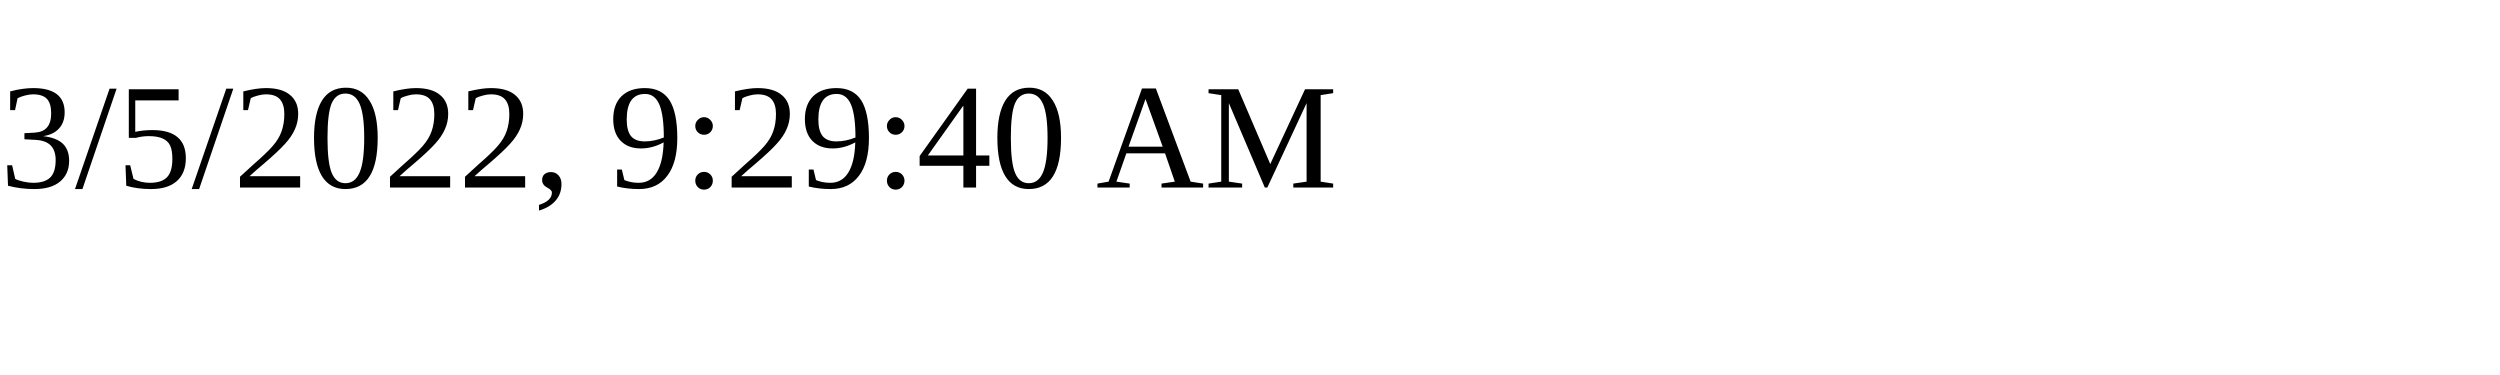
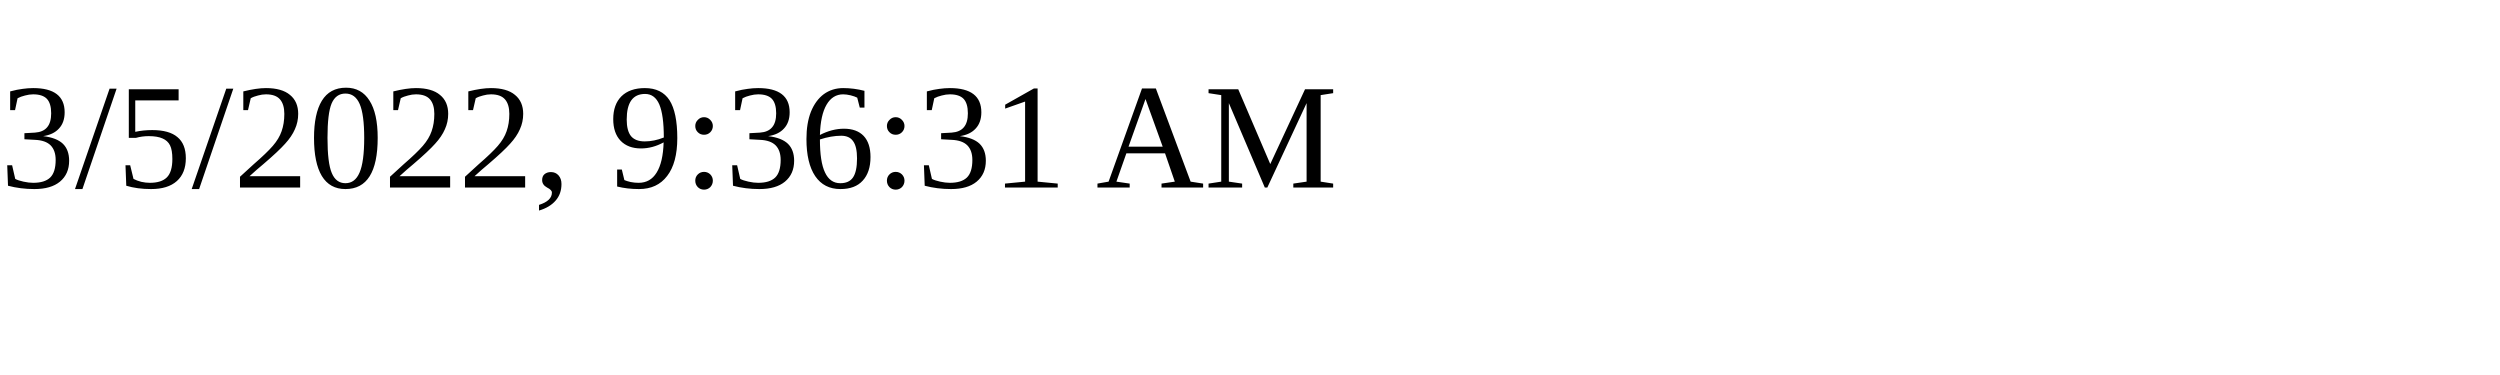
<svg xmlns="http://www.w3.org/2000/svg" height="30" width="200">
-   <text x="0" y="15">3/5/2022, 9:29:40 AM</text>
+   <text x="0" y="15">3/5/2022, 9:36:31 AM</text>
</svg>
